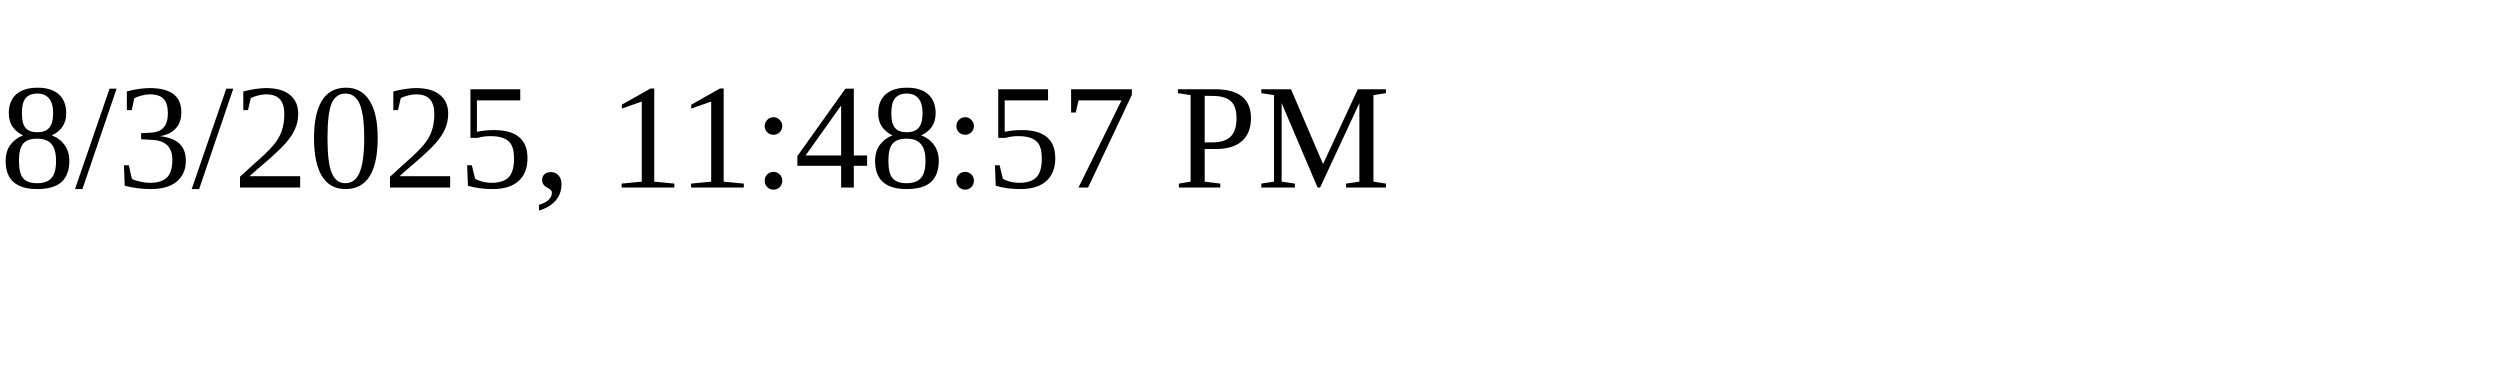
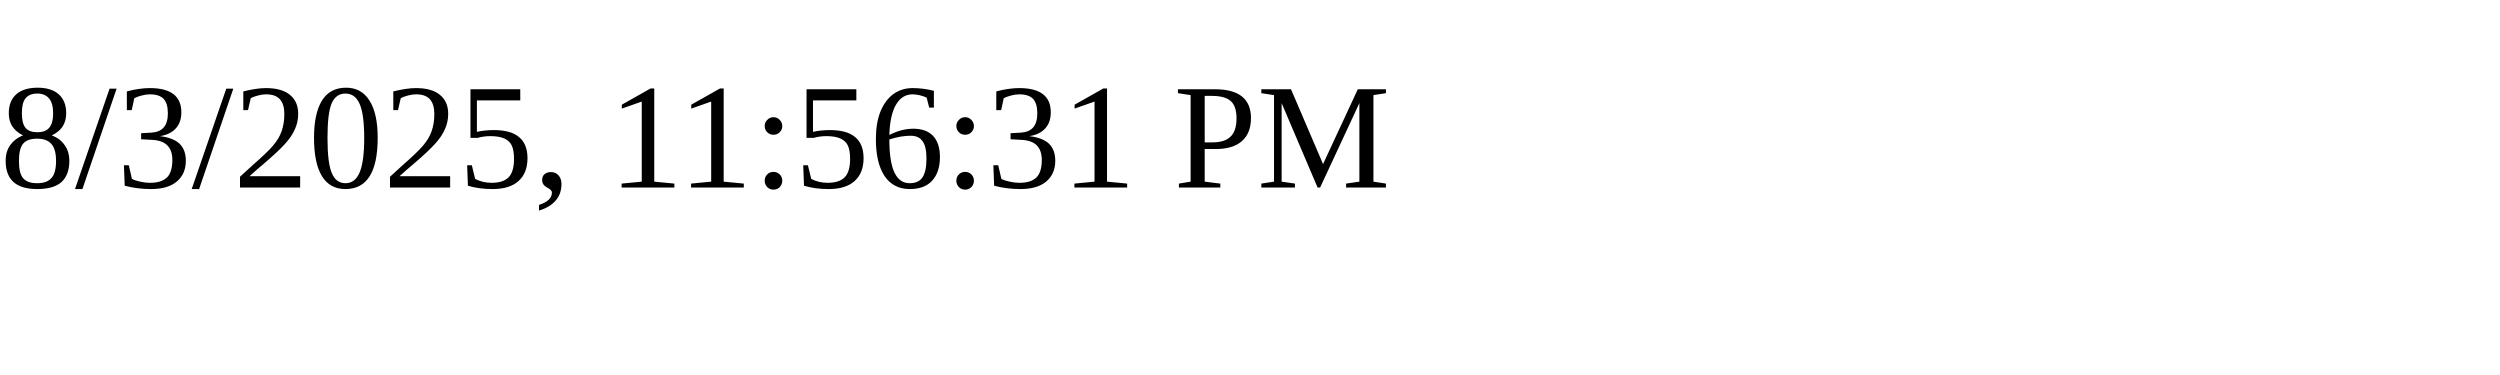
<svg xmlns="http://www.w3.org/2000/svg" height="30" width="200">
-   <text x="0" y="15">8/3/2025, 11:48:57 PM</text>
+   <text x="0" y="15">8/3/2025, 11:56:31 PM</text>
</svg>
